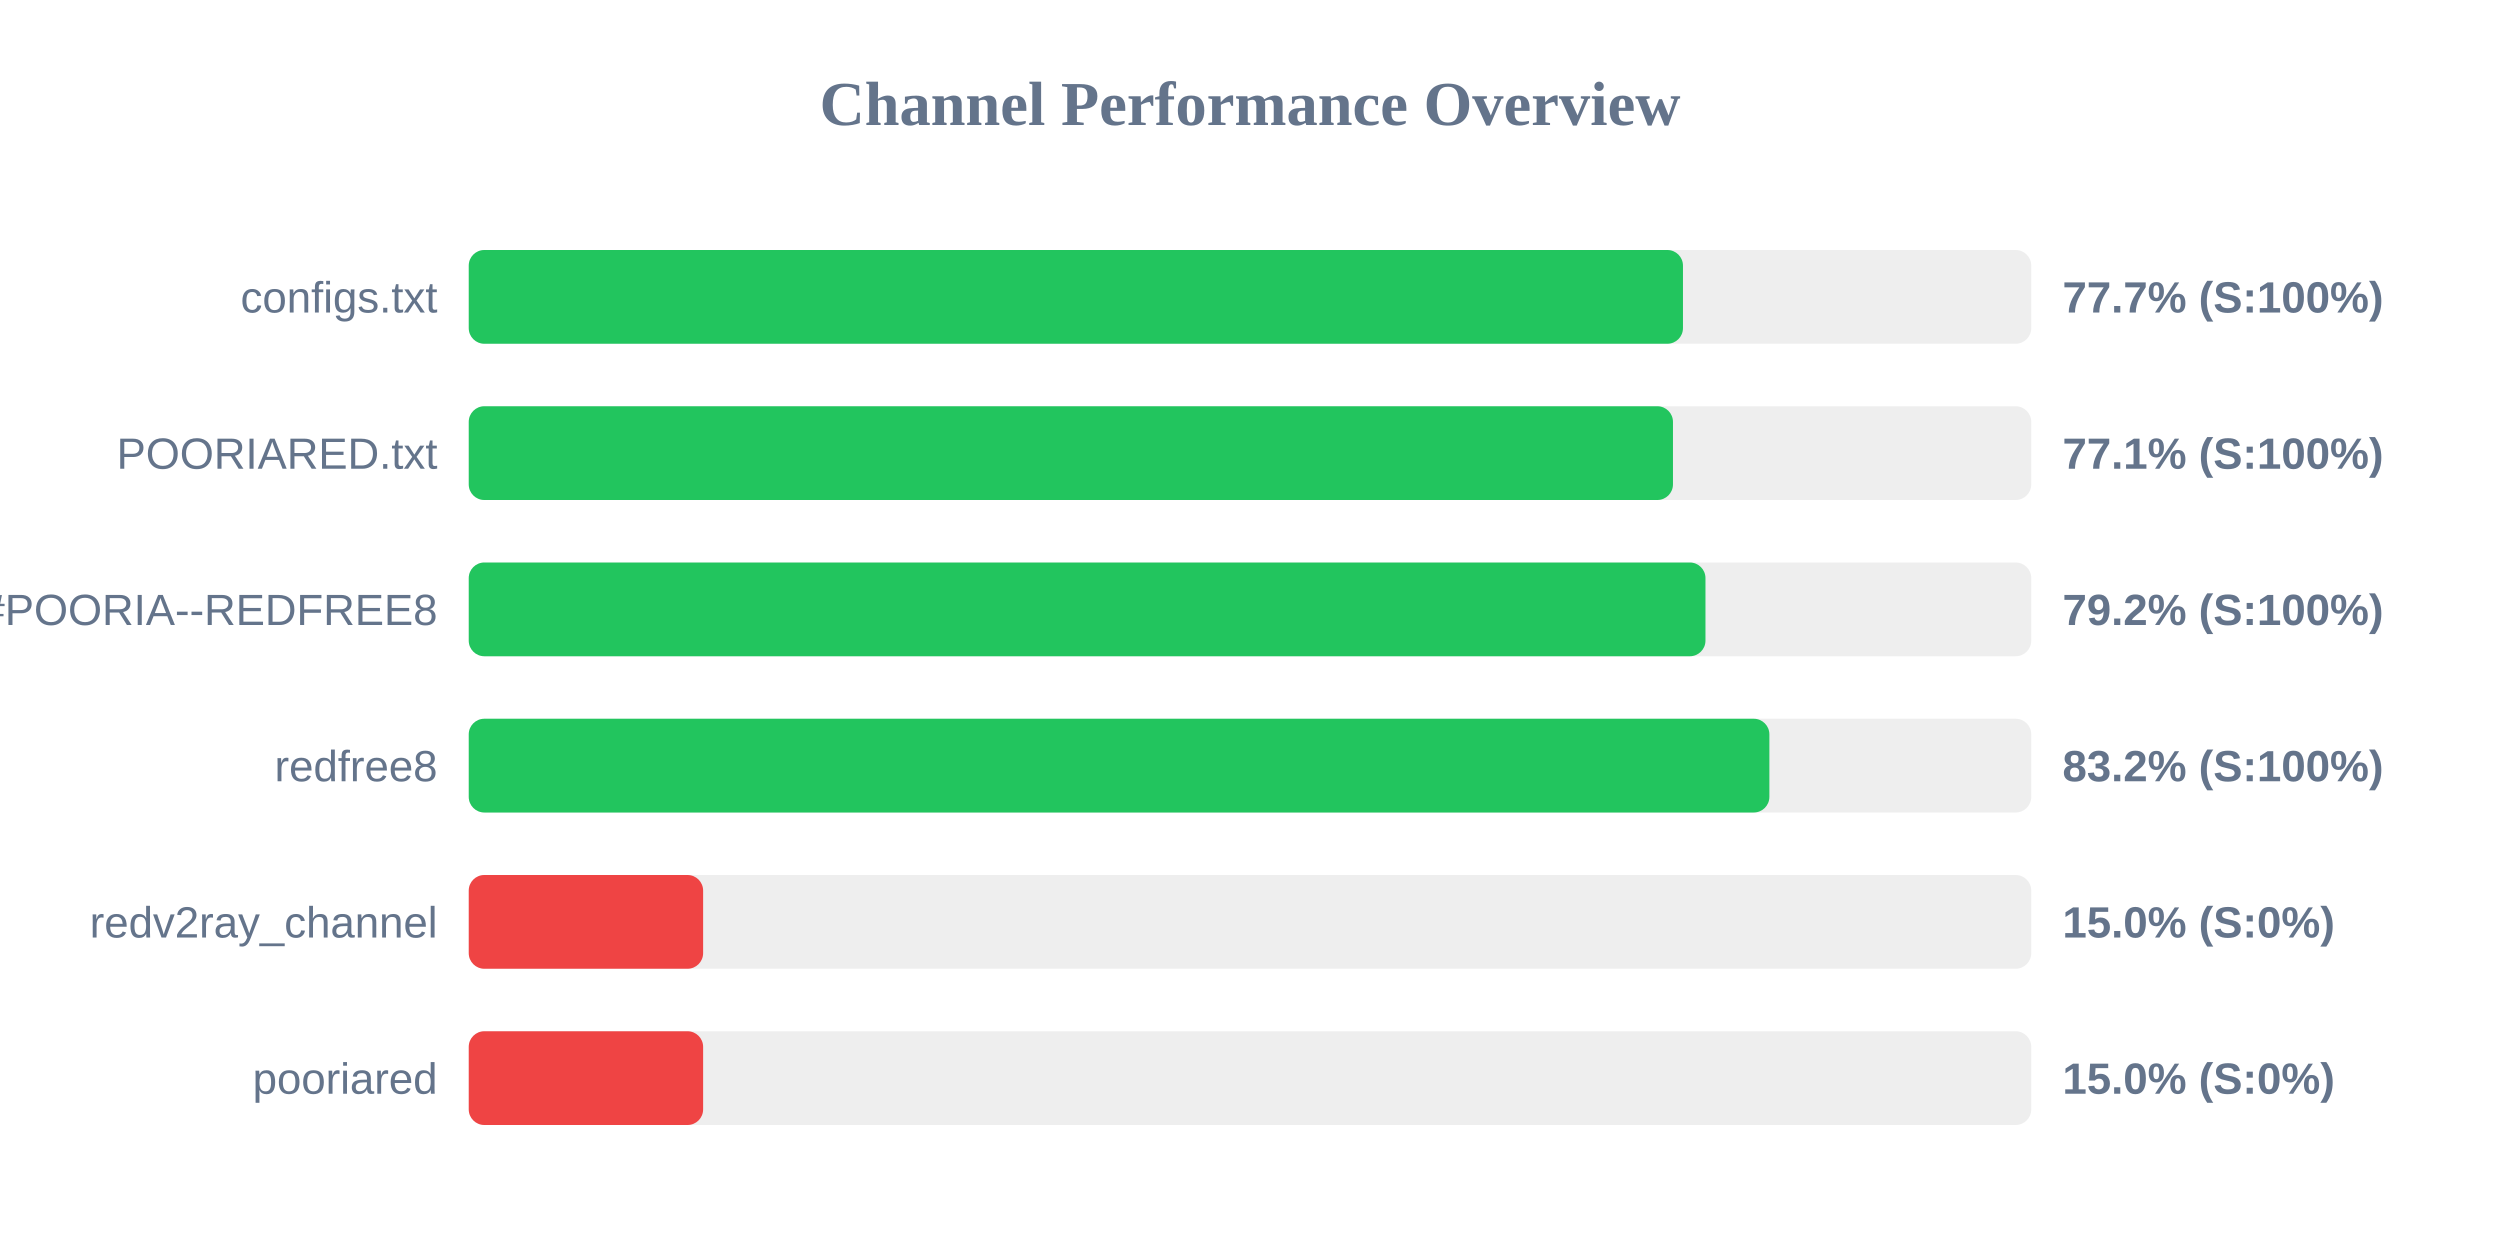
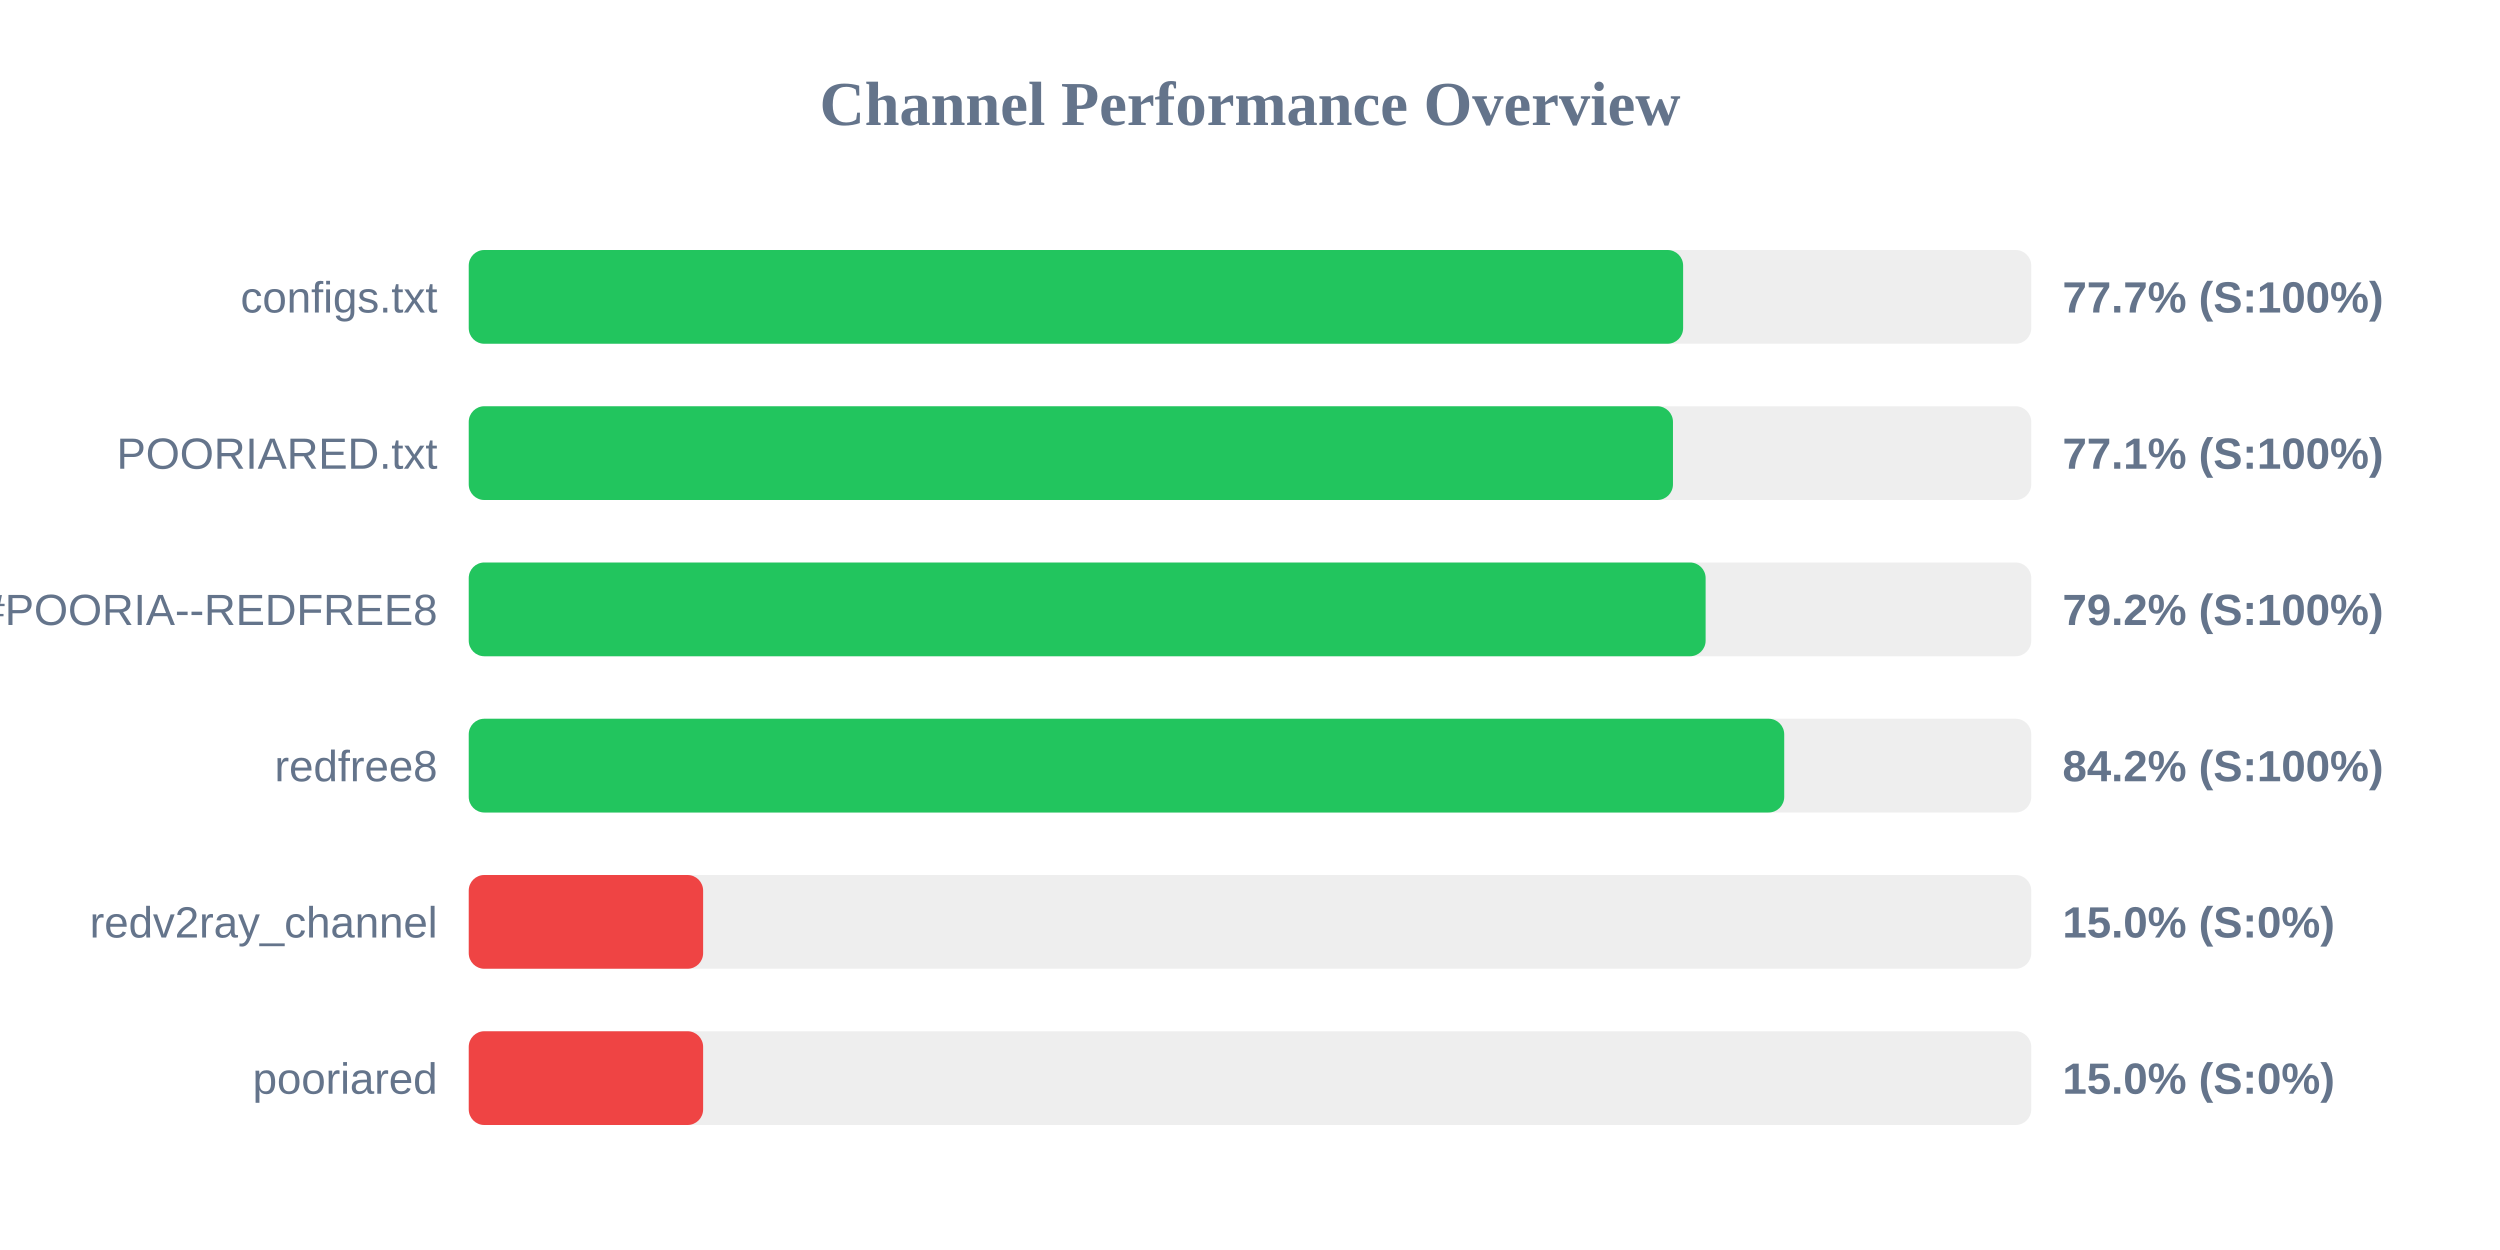
<svg xmlns="http://www.w3.org/2000/svg" width="800" height="400" version="1.1">
  <style>
        .row { font: 14px Arial; fill: #64748b; }
        .score { font: bold 14px Arial; fill: #64748b; }
    </style>
  <text x="400" y="40" text-anchor="middle" font-size="20px" font-weight="bold" fill="#64748b">Channel Performance Overview</text>
  <rect x="150" y="80" width="500" height="30" fill="#eee" rx="5" />
-   <rect x="150" y="80" width="388.55" height="30" fill="#22c55e" rx="5" />
+   <rect x="150" y="80" width="388.6" height="30" fill="#22c55e" rx="5" />
  <text x="140" y="100" text-anchor="end" class="row">configs.txt</text>
  <text x="660" y="100" text-anchor="start" class="score">77.7% (S:100%)</text>
  <rect x="150" y="130" width="500" height="30" fill="#eee" rx="5" />
  <rect x="150" y="130" width="385.35" height="30" fill="#22c55e" rx="5" />
  <text x="140" y="150" text-anchor="end" class="row">POORIARED.txt</text>
  <text x="660" y="150" text-anchor="start" class="score">77.1% (S:100%)</text>
  <rect x="150" y="180" width="500" height="30" fill="#eee" rx="5" />
-   <rect x="150" y="180" width="395.75" height="30" fill="#22c55e" rx="5" />
+   <rect x="150" y="180" width="395.8" height="30" fill="#22c55e" rx="5" />
  <text x="140" y="200" text-anchor="end" class="row">POORIA--REDFREE8.txt#POORIA--REDFREE8</text>
  <text x="660" y="200" text-anchor="start" class="score">79.2% (S:100%)</text>
  <rect x="150" y="230" width="500" height="30" fill="#eee" rx="5" />
-   <rect x="150" y="230" width="416.2" height="30" fill="#22c55e" rx="5" />
+   <rect x="150" y="230" width="420.95" height="30" fill="#22c55e" rx="5" />
  <text x="140" y="250" text-anchor="end" class="row">redfree8</text>
-   <text x="660" y="250" text-anchor="start" class="score">83.2% (S:100%)</text>
+   <text x="660" y="250" text-anchor="start" class="score">84.2% (S:100%)</text>
  <rect x="150" y="280" width="500" height="30" fill="#eee" rx="5" />
  <rect x="150" y="280" width="75.0" height="30" fill="#ef4444" rx="5" />
  <text x="140" y="300" text-anchor="end" class="row">redv2ray_channel</text>
  <text x="660" y="300" text-anchor="start" class="score">15.0% (S:0%)</text>
  <rect x="150" y="330" width="500" height="30" fill="#eee" rx="5" />
  <rect x="150" y="330" width="75.0" height="30" fill="#ef4444" rx="5" />
  <text x="140" y="350" text-anchor="end" class="row">pooriared</text>
  <text x="660" y="350" text-anchor="start" class="score">15.0% (S:0%)</text>
</svg>
